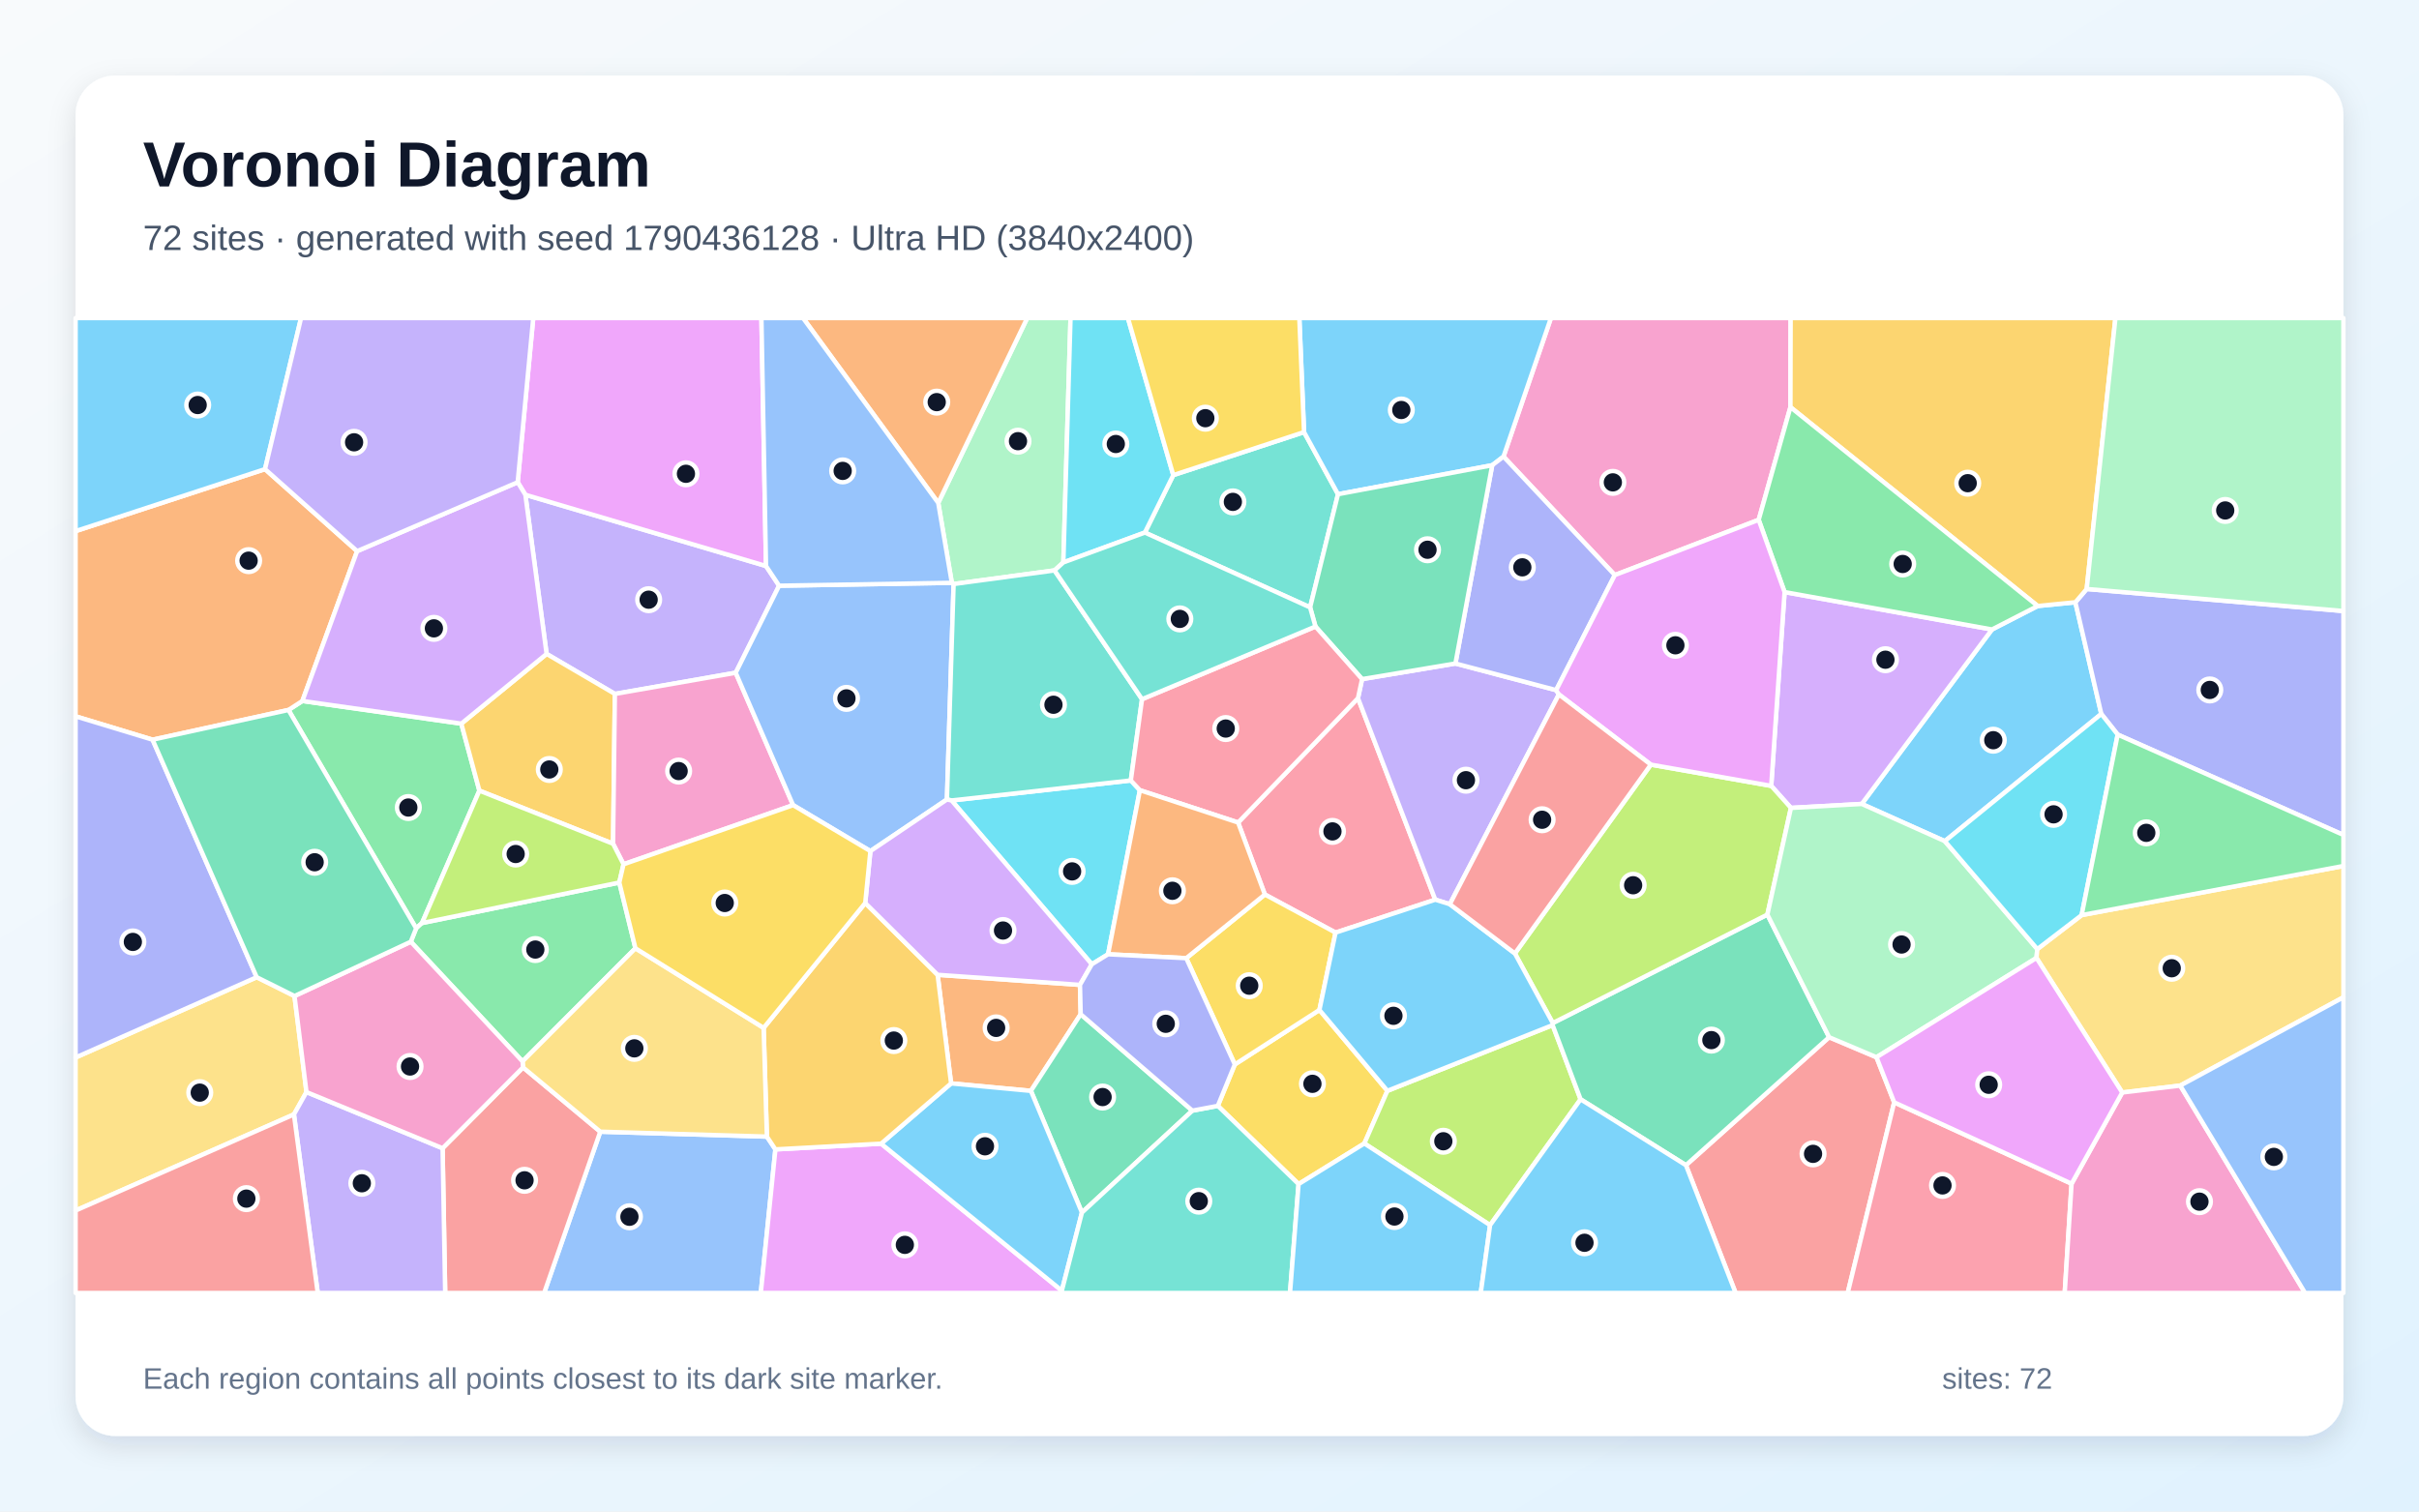
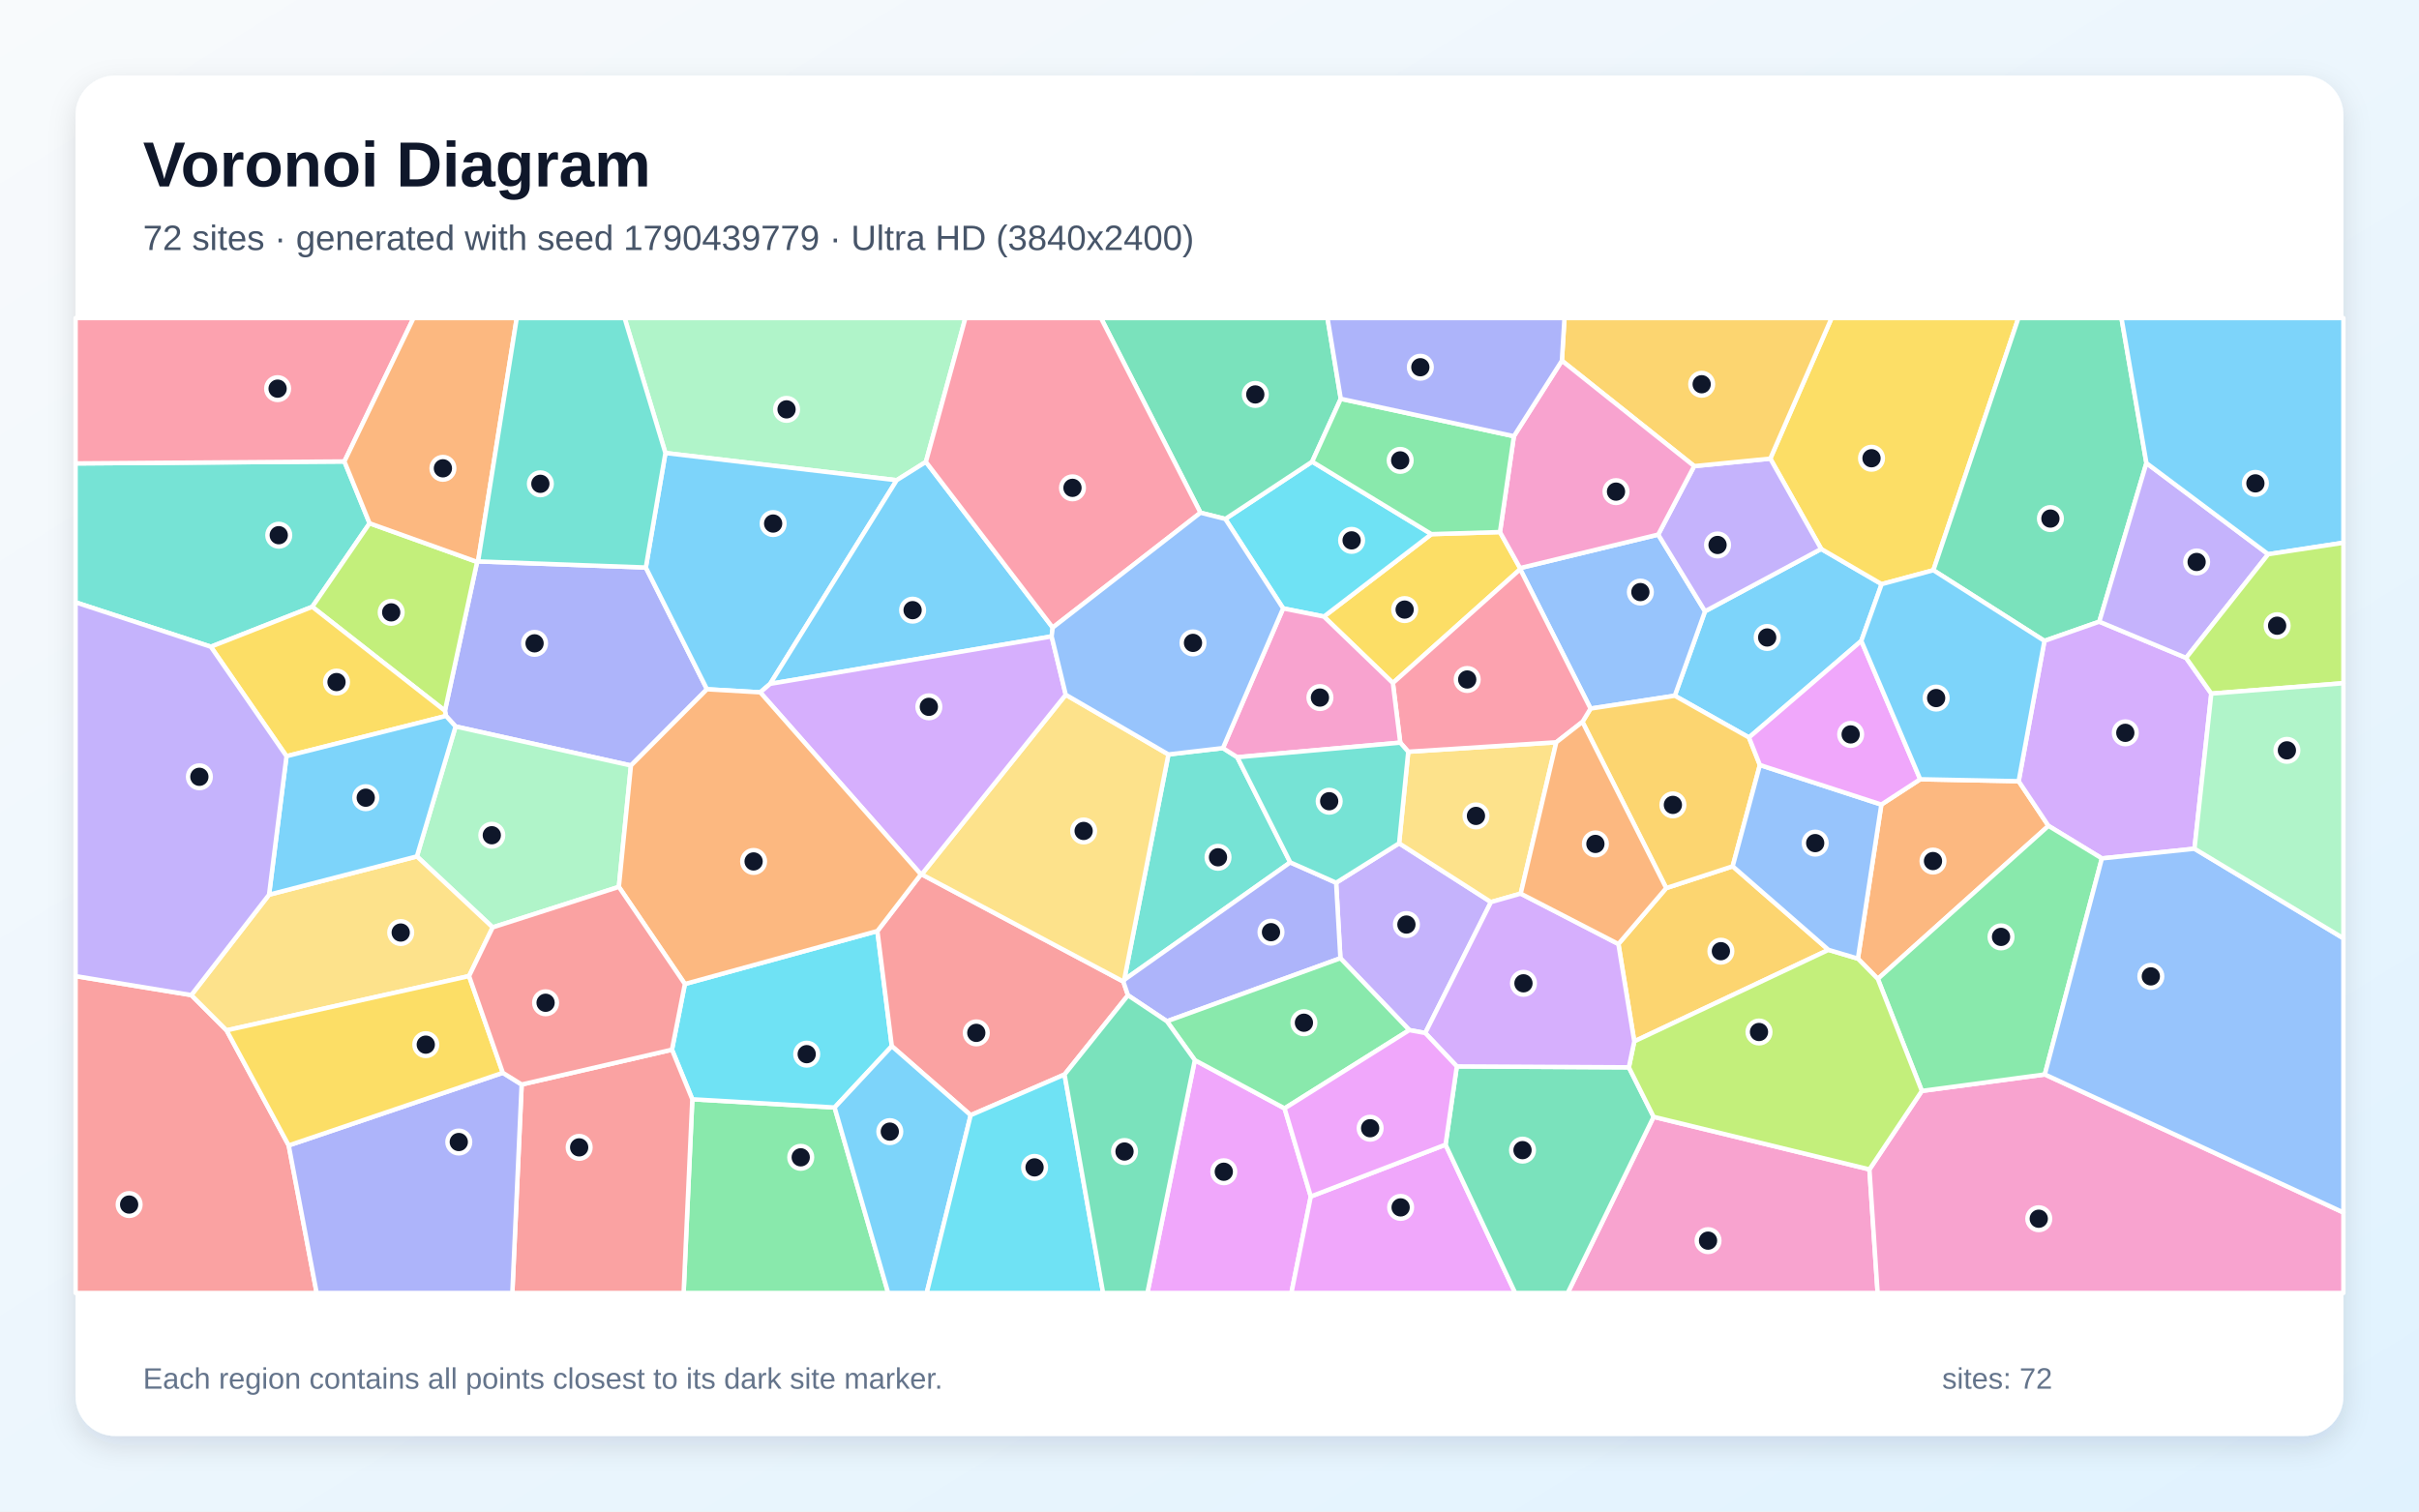
<svg xmlns="http://www.w3.org/2000/svg" width="3840" height="2400" viewBox="0 0 3840 2400" role="img" aria-labelledby="title description">
  <defs>
    <linearGradient id="background" x1="0" y1="0" x2="1" y2="1">
      <stop stop-color="#F8FAFC" />
      <stop offset="1" stop-color="#E0F2FE" />
    </linearGradient>
    <filter id="shadow" x="-5%" y="-5%" width="110%" height="110%">
      <feDropShadow dx="0" dy="15" stdDeviation="22" flood-color="#0F172A" flood-opacity=".12" />
    </filter>
  </defs>
  <rect width="3840" height="2400" fill="url(#background)" />
  <rect x="120" y="120" width="3600" height="2160" rx="63" fill="#FFFFFF" filter="url(#shadow)" />
  <g font-family="Arial, sans-serif">
    <text x="227" y="296" font-size="101" font-weight="700" fill="#0F172A">Voronoi Diagram</text>
-     <text x="227" y="397" font-size="56" fill="#475569">72 sites · generated with seed 1790436128 · Ultra HD (3840x2400)</text>
+     <text x="227" y="397" font-size="56" fill="#475569">72 sites · generated with seed 1790439779 · Ultra HD (3840x2400)</text>
  </g>
  <g stroke="#FFFFFF" stroke-width="7" stroke-linejoin="round">
-     <polygon points="3087.3,1335.6 2955.4,1276.5 3162.1,999.5 3234.7,962.2 3294.5,956.3 3335.7,1133.6" fill="#38BDF8" fill-opacity="0.65" />
-     <polygon points="834.0,785.6 1216.0,898.7 1236.8,930.0 1167.9,1068.2 976.1,1101.8 867.7,1038.3" fill="#A78BFA" fill-opacity="0.65" />
-     <polygon points="2842.2,646.5 2791.8,825.4 2563.4,913.1 2386.7,725.0 2462.0,505.0 2842.5,505.0" fill="#F472B6" fill-opacity="0.65" />
-     <polygon points="1488.4,1547.8 1714.4,1563.8 1715.5,1610.4 1636.5,1732.1 1509.8,1720.2" fill="#FB923C" fill-opacity="0.65" />
-     <polygon points="2061.4,1880.1 1933.2,1755.9 1960.2,1690.1 2094.5,1603.6 2202.4,1732.0 2165.8,1815.6" fill="#FACC15" fill-opacity="0.65" />
-     <polygon points="457.9,1127.3 480.0,1113.0 732.3,1149.0 761.0,1255.4 669.9,1465.6 660.6,1474.0" fill="#4ADE80" fill-opacity="0.65" />
-     <polygon points="1817.4,845.6 1862.5,754.4 2070.1,686.1 2124.0,784.7 2079.7,964.4" fill="#2DD4BF" fill-opacity="0.65" />
-     <polygon points="952.9,1796.9 1217.4,1804.7 1230.9,1825.0 1207.7,2053.0 863.8,2053.0" fill="#60A5FA" fill-opacity="0.65" />
-     <polygon points="1230.9,1825.0 1398.7,1815.9 1685.6,2049.3 1686.2,2053.0 1207.7,2053.0" fill="#E879F9" fill-opacity="0.65" />
-     <polygon points="1892.8,1763.5 1717.5,1925.3 1636.5,1732.1 1715.5,1610.4" fill="#34D399" fill-opacity="0.65" />
-     <polygon points="2676.3,1850.1 2903.6,1646.9 2978.8,1678.7 3006.9,1750.3 2933.1,2053.0 2755.2,2053.0" fill="#F87171" fill-opacity="0.65" />
-     <polygon points="3361.7,1166.4 3335.7,1133.6 3294.5,956.3 3312.5,935.2 3720.0,970.2 3720.0,1325.7" fill="#818CF8" fill-opacity="0.65" />
-     <polygon points="973.2,1339.7 761.0,1255.4 732.3,1149.0 867.7,1038.3 976.1,1101.8" fill="#FBBF24" fill-opacity="0.65" />
-     <polygon points="2365.4,1945.3 2165.8,1815.6 2202.4,1732.0 2464.7,1627.7 2509.1,1745.5" fill="#A3E635" fill-opacity="0.65" />
-     <polygon points="2843.0,1282.8 2811.7,1247.8 2832.9,940.1 3162.1,999.5 2955.4,1276.5" fill="#C084FC" fill-opacity="0.65" />
-     <polygon points="1965.4,1306.0 2155.7,1108.6 2278.4,1428.5 2120.1,1480.8 2007.9,1420.3" fill="#FB7185" fill-opacity="0.65" />
-     <polygon points="1759.0,1515.2 1733.2,1531.1 1510.6,1271.0 1795.1,1239.2 1809.5,1254.7" fill="#22D3EE" fill-opacity="0.65" />
-     <polygon points="1688.0,893.0 1674.0,905.7 1513.8,927.3 1511.0,925.4 1489.4,798.5 1630.6,505.0 1699.4,505.0" fill="#86EFAC" fill-opacity="0.65" />
-     <polygon points="120.0,1922.1 120.0,1679.1 407.5,1551.6 467.5,1581.5 486.5,1734.0 466.6,1769.5" fill="#FCD34D" fill-opacity="0.65" />
-     <polygon points="1685.6,2049.3 1398.7,1815.9 1509.8,1720.2 1636.5,1732.1 1717.5,1925.3" fill="#38BDF8" fill-opacity="0.65" />
-     <polygon points="2386.7,725.0 2368.8,738.7 2124.0,784.7 2070.1,686.1 2062.6,505.0 2462.0,505.0" fill="#38BDF8" fill-opacity="0.65" />
-     <polygon points="2162.2,1078.3 2310.4,1053.5 2470.3,1095.8 2474.6,1102.6 2301.5,1435.7 2278.4,1428.5 2155.7,1108.6" fill="#A78BFA" fill-opacity="0.65" />
-     <polygon points="989.8,1372.3 973.2,1339.7 976.1,1101.8 1167.9,1068.2 1259.0,1278.4" fill="#F472B6" fill-opacity="0.65" />
-     <polygon points="420.7,744.9 566.9,875.1 480.0,1113.0 457.9,1127.3 242.2,1174.5 120.0,1137.4 120.0,843.3" fill="#FB923C" fill-opacity="0.65" />
-     <polygon points="1883.1,1521.4 2007.9,1420.3 2120.1,1480.8 2094.5,1603.6 1960.2,1690.1" fill="#FACC15" fill-opacity="0.65" />
-     <polygon points="1008.7,1505.7 829.5,1685.3 652.1,1495.3 660.6,1474.0 669.9,1465.6 983.1,1401.3" fill="#4ADE80" fill-opacity="0.65" />
-     <polygon points="1685.6,2049.3 1717.5,1925.3 1892.8,1763.5 1933.2,1755.9 2061.4,1880.1 2047.8,2053.0 1686.2,2053.0" fill="#2DD4BF" fill-opacity="0.65" />
-     <polygon points="1511.0,925.4 1513.8,927.3 1503.2,1269.4 1381.7,1351.4 1259.0,1278.4 1167.9,1068.2 1236.8,930.0" fill="#60A5FA" fill-opacity="0.65" />
-     <polygon points="1216.0,898.7 834.0,785.6 821.8,765.7 846.5,505.0 1208.7,505.0" fill="#E879F9" fill-opacity="0.65" />
-     <polygon points="2509.1,1745.5 2464.7,1627.7 2464.9,1624.4 2805.6,1452.2 2903.6,1646.9 2676.3,1850.1" fill="#34D399" fill-opacity="0.65" />
-     <polygon points="702.6,1823.2 830.3,1694.8 952.9,1796.9 863.8,2053.0 706.7,2053.0" fill="#F87171" fill-opacity="0.65" />
-     <polygon points="2470.3,1095.8 2310.4,1053.5 2368.8,738.7 2386.7,725.0 2563.4,913.1" fill="#818CF8" fill-opacity="0.65" />
-     <polygon points="3312.5,935.2 3294.5,956.3 3234.7,962.2 2842.2,646.5 2842.5,505.0 3358.1,505.0" fill="#FBBF24" fill-opacity="0.65" />
-     <polygon points="2805.6,1452.2 2464.9,1624.4 2404.8,1513.9 2620.6,1214.1 2811.7,1247.8 2843.0,1282.8" fill="#A3E635" fill-opacity="0.65" />
-     <polygon points="732.3,1149.0 480.0,1113.0 566.9,875.1 821.8,765.7 834.0,785.6 867.7,1038.3" fill="#C084FC" fill-opacity="0.65" />
-     <polygon points="3006.9,1750.3 3288.5,1879.5 3277.6,2053.0 2933.1,2053.0" fill="#FB7185" fill-opacity="0.65" />
-     <polygon points="1862.5,754.4 1817.4,845.6 1688.0,893.0 1699.4,505.0 1790.5,505.0" fill="#22D3EE" fill-opacity="0.65" />
-     <polygon points="3234.1,1507.0 3232.8,1521.0 2978.8,1678.7 2903.6,1646.9 2805.6,1452.2 2843.0,1282.8 2955.4,1276.5 3087.3,1335.6" fill="#86EFAC" fill-opacity="0.65" />
-     <polygon points="3461.0,1723.7 3368.9,1734.7 3232.8,1521.0 3234.1,1507.0 3304.5,1453.0 3720.0,1375.0 3720.0,1583.5" fill="#FCD34D" fill-opacity="0.65" />
-     <polygon points="420.7,744.9 120.0,843.3 120.0,505.0 477.9,505.0" fill="#38BDF8" fill-opacity="0.65" />
-     <polygon points="2120.1,1480.8 2278.4,1428.5 2301.5,1435.7 2404.8,1513.9 2464.9,1624.4 2464.7,1627.7 2202.4,1732.0 2094.5,1603.6" fill="#38BDF8" fill-opacity="0.65" />
-     <polygon points="466.6,1769.5 486.5,1734.0 702.6,1823.2 706.7,2053.0 504.4,2053.0" fill="#A78BFA" fill-opacity="0.65" />
-     <polygon points="3288.5,1879.5 3368.9,1734.7 3461.0,1723.7 3659.2,2053.0 3277.6,2053.0" fill="#F472B6" fill-opacity="0.65" />
-     <polygon points="1489.4,798.5 1274.8,505.0 1630.6,505.0" fill="#FB923C" fill-opacity="0.65" />
-     <polygon points="2070.1,686.1 1862.5,754.4 1790.5,505.0 2062.6,505.0" fill="#FACC15" fill-opacity="0.65" />
-     <polygon points="2832.9,940.1 2791.8,825.4 2842.2,646.5 3234.7,962.2 3162.1,999.5" fill="#4ADE80" fill-opacity="0.65" />
-     <polygon points="1503.2,1269.4 1513.8,927.3 1674.0,905.7 1812.9,1110.2 1795.1,1239.2 1510.6,1271.0" fill="#2DD4BF" fill-opacity="0.65" />
-     <polygon points="3461.0,1723.7 3720.0,1583.5 3720.0,2053.0 3659.2,2053.0" fill="#60A5FA" fill-opacity="0.65" />
-     <polygon points="3368.9,1734.7 3288.5,1879.5 3006.9,1750.3 2978.8,1678.7 3232.8,1521.0" fill="#E879F9" fill-opacity="0.65" />
-     <polygon points="2310.4,1053.5 2162.2,1078.3 2088.2,994.8 2079.7,964.4 2124.0,784.7 2368.8,738.7" fill="#34D399" fill-opacity="0.65" />
-     <polygon points="120.0,1922.1 466.6,1769.5 504.4,2053.0 120.0,2053.0" fill="#F87171" fill-opacity="0.65" />
-     <polygon points="407.5,1551.6 120.0,1679.1 120.0,1137.4 242.2,1174.5" fill="#818CF8" fill-opacity="0.65" />
-     <polygon points="1398.7,1815.9 1230.9,1825.0 1217.4,1804.7 1212.2,1632.1 1373.5,1433.8 1488.4,1547.8 1509.8,1720.2" fill="#FBBF24" fill-opacity="0.65" />
-     <polygon points="989.8,1372.3 983.1,1401.3 669.9,1465.6 761.0,1255.4 973.2,1339.7" fill="#A3E635" fill-opacity="0.65" />
-     <polygon points="1373.5,1433.8 1381.7,1351.4 1503.2,1269.4 1510.6,1271.0 1733.2,1531.1 1714.4,1563.8 1488.4,1547.8" fill="#C084FC" fill-opacity="0.65" />
-     <polygon points="2088.2,994.8 2162.2,1078.3 2155.7,1108.6 1965.4,1306.0 1809.5,1254.7 1795.1,1239.2 1812.9,1110.2" fill="#FB7185" fill-opacity="0.65" />
-     <polygon points="3304.5,1453.0 3234.1,1507.0 3087.3,1335.6 3335.7,1133.6 3361.7,1166.4" fill="#22D3EE" fill-opacity="0.65" />
-     <polygon points="3312.5,935.2 3358.1,505.0 3720.0,505.0 3720.0,970.2" fill="#86EFAC" fill-opacity="0.65" />
-     <polygon points="1212.2,1632.1 1217.4,1804.7 952.9,1796.9 830.3,1694.8 829.5,1685.3 1008.7,1505.7" fill="#FCD34D" fill-opacity="0.65" />
-     <polygon points="2061.4,1880.1 2165.8,1815.6 2365.4,1945.3 2350.6,2053.0 2047.8,2053.0" fill="#38BDF8" fill-opacity="0.65" />
-     <polygon points="2365.4,1945.3 2509.1,1745.5 2676.3,1850.1 2755.2,2053.0 2350.6,2053.0" fill="#38BDF8" fill-opacity="0.65" />
-     <polygon points="566.9,875.1 420.7,744.9 477.9,505.0 846.5,505.0 821.8,765.7" fill="#A78BFA" fill-opacity="0.65" />
-     <polygon points="830.3,1694.8 702.6,1823.2 486.5,1734.0 467.5,1581.5 652.1,1495.3 829.5,1685.3" fill="#F472B6" fill-opacity="0.65" />
-     <polygon points="1965.4,1306.0 2007.9,1420.3 1883.1,1521.4 1759.0,1515.2 1809.5,1254.7" fill="#FB923C" fill-opacity="0.65" />
-     <polygon points="1373.5,1433.8 1212.2,1632.1 1008.7,1505.7 983.1,1401.3 989.8,1372.3 1259.0,1278.4 1381.7,1351.4" fill="#FACC15" fill-opacity="0.65" />
-     <polygon points="3304.5,1453.0 3361.7,1166.4 3720.0,1325.7 3720.0,1375.0" fill="#4ADE80" fill-opacity="0.65" />
-     <polygon points="2088.2,994.8 1812.9,1110.2 1674.0,905.7 1688.0,893.0 1817.4,845.6 2079.7,964.4" fill="#2DD4BF" fill-opacity="0.65" />
-     <polygon points="1489.4,798.5 1511.0,925.4 1236.8,930.0 1216.0,898.7 1208.7,505.0 1274.8,505.0" fill="#60A5FA" fill-opacity="0.65" />
-     <polygon points="2832.9,940.1 2811.7,1247.8 2620.6,1214.1 2474.6,1102.6 2470.3,1095.8 2563.4,913.1 2791.8,825.4" fill="#E879F9" fill-opacity="0.65" />
-     <polygon points="652.1,1495.3 467.5,1581.5 407.5,1551.6 242.2,1174.5 457.9,1127.3 660.6,1474.0" fill="#34D399" fill-opacity="0.65" />
-     <polygon points="2620.6,1214.1 2404.8,1513.9 2301.5,1435.7 2474.6,1102.6" fill="#F87171" fill-opacity="0.65" />
-     <polygon points="1892.8,1763.5 1715.5,1610.4 1714.4,1563.8 1733.2,1531.1 1759.0,1515.2 1883.1,1521.4 1960.2,1690.1 1933.2,1755.9" fill="#818CF8" fill-opacity="0.65" />
+     <polygon points="2954.7,1017.6 2776.4,1171.0 2658.6,1104.7 2706.6,970.6 2891.0,871.6 2987.0,927.5" fill="#38BDF8" fill-opacity="0.65" />
+     <polygon points="2262.5,1640.2 2237.2,1635.6 2127.8,1521.5 2121.0,1401.6 2221.0,1339.0 2366.8,1432.3" fill="#A78BFA" fill-opacity="0.65" />
+     <polygon points="2625.0,1773.3 2967.6,1856.8 2980.6,2053.0 2488.6,2053.0" fill="#F472B6" fill-opacity="0.65" />
+     <polygon points="2980.9,1554.3 2949.3,1522.1 2986.5,1277.5 3048.2,1237.3 3204.5,1240.4 3251.8,1311.3" fill="#FB923C" fill-opacity="0.65" />
+     <polygon points="3069.1,905.4 2987.0,927.5 2891.0,871.6 2810.2,728.2 2907.5,505.0 3204.1,505.0" fill="#FACC15" fill-opacity="0.65" />
+     <polygon points="1099.0,1745.4 1324.9,1758.5 1409.9,2053.0 1085.2,2053.0" fill="#4ADE80" fill-opacity="0.65" />
+     <polygon points="546.7,732.7 586.7,830.9 495.7,963.5 334.7,1026.9 120.0,956.4 120.0,735.8" fill="#2DD4BF" fill-opacity="0.65" />
+     <polygon points="2524.9,1125.1 2413.2,903.8 2413.0,902.0 2632.3,848.8 2706.6,970.6 2658.6,1104.7" fill="#60A5FA" fill-opacity="0.65" />
+     <polygon points="1896.7,1683.3 2039.2,1759.9 2080.8,1899.8 2050.0,2053.0 1821.4,2053.0" fill="#E879F9" fill-opacity="0.65" />
+     <polygon points="3407.3,735.3 3332.5,987.1 3245.4,1017.6 3069.1,905.4 3204.1,505.0 3367.7,505.0" fill="#34D399" fill-opacity="0.65" />
+     <polygon points="120.0,1549.9 303.7,1580.0 359.7,1636.0 458.3,1818.7 502.7,2053.0 120.0,2053.0" fill="#F87171" fill-opacity="0.65" />
+     <polygon points="758.9,891.4 1025.2,901.1 1122.3,1094.4 1001.6,1215.5 723.2,1153.5 708.0,1136.8 706.3,1128.6 757.4,892.2" fill="#818CF8" fill-opacity="0.65" />
+     <polygon points="2569.1,1498.9 2645.0,1410.1 2750.5,1375.5 2902.6,1508.2 2594.3,1653.5" fill="#FBBF24" fill-opacity="0.65" />
+     <polygon points="757.4,892.2 706.3,1128.6 495.7,963.5 586.7,830.9" fill="#A3E635" fill-opacity="0.65" />
+     <polygon points="3510.3,1101.3 3483.6,1347.6 3336.6,1363.0 3251.8,1311.3 3204.5,1240.4 3245.4,1017.6 3332.5,987.1 3470.3,1044.6" fill="#C084FC" fill-opacity="0.65" />
+     <polygon points="546.7,732.7 120.0,735.8 120.0,505.0 656.5,505.0" fill="#FB7185" fill-opacity="0.65" />
+     <polygon points="1066.7,1666.7 1087.2,1562.4 1392.8,1478.3 1415.7,1661.1 1324.9,1758.5 1099.0,1745.4" fill="#22D3EE" fill-opacity="0.65" />
+     <polygon points="1469.8,733.4 1423.4,762.5 1056.3,719.3 991.5,505.0 1532.5,505.0" fill="#86EFAC" fill-opacity="0.65" />
+     <polygon points="2235.5,1193.6 2470.5,1178.6 2414.0,1418.9 2366.8,1432.3 2221.0,1339.0" fill="#FCD34D" fill-opacity="0.65" />
+     <polygon points="1222.6,1085.8 1206.8,1099.3 1122.3,1094.4 1025.2,901.1 1056.3,719.3 1423.4,762.5" fill="#38BDF8" fill-opacity="0.65" />
+     <polygon points="1671.1,996.5 1669.4,1010.5 1222.6,1085.8 1423.4,762.5 1469.8,733.4" fill="#38BDF8" fill-opacity="0.65" />
+     <polygon points="3470.3,1044.6 3332.5,987.1 3407.3,735.3 3600.6,880.0" fill="#A78BFA" fill-opacity="0.65" />
+     <polygon points="2967.6,1856.8 3050.8,1732.2 3246.0,1706.0 3720.0,1925.2 3720.0,2053.0 2980.6,2053.0" fill="#F472B6" fill-opacity="0.65" />
+     <polygon points="758.9,891.4 757.4,892.2 586.7,830.9 546.7,732.7 656.5,505.0 820.3,505.0" fill="#FB923C" fill-opacity="0.65" />
+     <polygon points="2101.6,979.0 2272.3,848.1 2381.1,844.8 2413.0,902.0 2413.2,903.8 2211.1,1084.5" fill="#FACC15" fill-opacity="0.65" />
+     <polygon points="3246.0,1706.0 3050.8,1732.2 2980.9,1554.3 3251.8,1311.3 3336.6,1363.0" fill="#4ADE80" fill-opacity="0.65" />
+     <polygon points="2048.2,1369.3 1784.6,1555.8 1854.8,1197.9 1941.3,1187.8 1964.1,1202.3" fill="#2DD4BF" fill-opacity="0.65" />
+     <polygon points="3246.0,1706.0 3336.6,1363.0 3483.6,1347.6 3720.0,1489.8 3720.0,1925.2" fill="#60A5FA" fill-opacity="0.65" />
+     <polygon points="2080.8,1899.8 2294.7,1817.5 2405.3,2053.0 2050.0,2053.0" fill="#E879F9" fill-opacity="0.65" />
+     <polygon points="2294.7,1817.5 2312.6,1693.2 2585.7,1694.7 2625.0,1773.3 2488.6,2053.0 2405.3,2053.0" fill="#34D399" fill-opacity="0.65" />
+     <polygon points="1461.9,1388.4 1463.1,1388.3 1783.2,1558.5 1790.6,1580.3 1689.9,1706.1 1540.9,1770.7 1415.7,1661.1 1392.8,1478.3" fill="#F87171" fill-opacity="0.65" />
+     <polygon points="1852.4,1621.6 1790.6,1580.3 1783.2,1558.5 1784.6,1555.8 2048.2,1369.3 2121.0,1401.6 2127.8,1521.5" fill="#818CF8" fill-opacity="0.65" />
+     <polygon points="2793.7,1214.7 2750.5,1375.5 2645.0,1410.1 2512.0,1146.2 2524.9,1125.1 2658.6,1104.7 2776.4,1171.0" fill="#FBBF24" fill-opacity="0.65" />
+     <polygon points="2585.7,1694.7 2594.3,1653.5 2902.6,1508.2 2949.3,1522.1 2980.9,1554.3 3050.8,1732.2 2967.6,1856.8 2625.0,1773.3" fill="#A3E635" fill-opacity="0.65" />
+     <polygon points="2585.7,1694.7 2312.6,1693.2 2262.5,1640.2 2366.8,1432.3 2414.0,1418.9 2569.1,1498.9 2594.3,1653.5" fill="#C084FC" fill-opacity="0.65" />
+     <polygon points="2512.0,1146.2 2470.5,1178.6 2235.5,1193.6 2222.8,1179.2 2211.1,1084.5 2413.2,903.8 2524.9,1125.1" fill="#FB7185" fill-opacity="0.65" />
+     <polygon points="2272.3,848.1 2101.6,979.0 2036.9,966.0 1945.1,824.0 2083.0,733.0" fill="#22D3EE" fill-opacity="0.65" />
+     <polygon points="982.4,1408.2 782.1,1472.5 661.8,1359.8 723.2,1153.5 1001.6,1215.5" fill="#86EFAC" fill-opacity="0.65" />
+     <polygon points="1854.8,1197.9 1784.6,1555.8 1783.2,1558.5 1463.1,1388.3 1691.8,1103.1" fill="#FCD34D" fill-opacity="0.65" />
+     <polygon points="3600.6,880.0 3407.3,735.3 3367.7,505.0 3720.0,505.0 3720.0,861.8" fill="#38BDF8" fill-opacity="0.65" />
+     <polygon points="1324.9,1758.5 1415.7,1661.1 1540.9,1770.7 1471.1,2053.0 1409.9,2053.0" fill="#38BDF8" fill-opacity="0.65" />
+     <polygon points="2632.3,848.8 2689.4,740.1 2810.2,728.2 2891.0,871.6 2706.6,970.6" fill="#A78BFA" fill-opacity="0.65" />
+     <polygon points="1964.1,1202.3 1941.3,1187.8 2036.9,966.0 2101.6,979.0 2211.1,1084.5 2222.8,1179.2" fill="#F472B6" fill-opacity="0.65" />
+     <polygon points="2512.0,1146.2 2645.0,1410.1 2569.1,1498.9 2414.0,1418.9 2470.5,1178.6" fill="#FB923C" fill-opacity="0.65" />
+     <polygon points="454.8,1200.7 334.7,1026.9 495.7,963.5 706.3,1128.6 708.0,1136.8" fill="#FACC15" fill-opacity="0.65" />
+     <polygon points="2039.2,1759.9 1896.7,1683.3 1852.4,1621.6 2127.8,1521.5 2237.2,1635.6" fill="#4ADE80" fill-opacity="0.65" />
+     <polygon points="1056.3,719.3 1025.2,901.1 758.9,891.4 820.3,505.0 991.5,505.0" fill="#2DD4BF" fill-opacity="0.65" />
+     <polygon points="2986.5,1277.5 2949.3,1522.1 2902.6,1508.2 2750.5,1375.5 2793.7,1214.7" fill="#60A5FA" fill-opacity="0.65" />
+     <polygon points="3048.2,1237.3 2986.5,1277.5 2793.7,1214.7 2776.4,1171.0 2954.7,1017.6" fill="#E879F9" fill-opacity="0.65" />
+     <polygon points="2128.4,633.2 2083.0,733.0 1945.1,824.0 1905.7,814.1 1747.7,505.0 2107.3,505.0" fill="#34D399" fill-opacity="0.65" />
+     <polygon points="828.1,1722.0 1066.7,1666.7 1099.0,1745.4 1085.2,2053.0 813.3,2053.0" fill="#F87171" fill-opacity="0.65" />
+     <polygon points="458.3,1818.7 798.2,1703.4 828.1,1722.0 813.3,2053.0 502.7,2053.0" fill="#818CF8" fill-opacity="0.65" />
+     <polygon points="2810.2,728.2 2689.4,740.1 2479.4,572.7 2483.5,505.0 2907.5,505.0" fill="#FBBF24" fill-opacity="0.65" />
+     <polygon points="3510.3,1101.3 3470.3,1044.6 3600.6,880.0 3720.0,861.8 3720.0,1084.8" fill="#A3E635" fill-opacity="0.65" />
+     <polygon points="1691.8,1103.1 1463.1,1388.3 1461.9,1388.4 1206.8,1099.3 1222.6,1085.8 1669.4,1010.5" fill="#C084FC" fill-opacity="0.65" />
+     <polygon points="1905.7,814.1 1671.1,996.5 1469.8,733.4 1532.5,505.0 1747.7,505.0" fill="#FB7185" fill-opacity="0.65" />
+     <polygon points="1540.9,1770.7 1689.9,1706.1 1751.1,2053.0 1471.1,2053.0" fill="#22D3EE" fill-opacity="0.65" />
+     <polygon points="3483.6,1347.6 3510.3,1101.3 3720.0,1084.8 3720.0,1489.8" fill="#86EFAC" fill-opacity="0.65" />
+     <polygon points="744.6,1549.8 359.7,1636.0 303.7,1580.0 427.1,1420.6 661.8,1359.8 782.1,1472.5" fill="#FCD34D" fill-opacity="0.65" />
+     <polygon points="661.8,1359.8 427.1,1420.6 454.8,1200.7 708.0,1136.8 723.2,1153.5" fill="#38BDF8" fill-opacity="0.65" />
+     <polygon points="3245.4,1017.6 3204.5,1240.4 3048.2,1237.3 2954.7,1017.6 2987.0,927.5 3069.1,905.4" fill="#38BDF8" fill-opacity="0.65" />
+     <polygon points="454.8,1200.7 427.1,1420.6 303.7,1580.0 120.0,1549.9 120.0,956.4 334.7,1026.9" fill="#A78BFA" fill-opacity="0.65" />
+     <polygon points="2403.2,692.6 2479.4,572.7 2689.4,740.1 2632.3,848.8 2413.0,902.0 2381.1,844.8" fill="#F472B6" fill-opacity="0.65" />
+     <polygon points="1461.9,1388.4 1392.8,1478.3 1087.2,1562.4 982.4,1408.2 1001.6,1215.5 1122.3,1094.4 1206.8,1099.3" fill="#FB923C" fill-opacity="0.65" />
+     <polygon points="798.2,1703.4 458.3,1818.7 359.7,1636.0 744.6,1549.8" fill="#FACC15" fill-opacity="0.65" />
+     <polygon points="2403.2,692.6 2381.1,844.8 2272.3,848.1 2083.0,733.0 2128.4,633.2" fill="#4ADE80" fill-opacity="0.65" />
+     <polygon points="2048.2,1369.3 1964.1,1202.3 2222.8,1179.2 2235.5,1193.6 2221.0,1339.0 2121.0,1401.6" fill="#2DD4BF" fill-opacity="0.65" />
+     <polygon points="1941.3,1187.8 1854.8,1197.9 1691.8,1103.1 1669.4,1010.5 1671.1,996.5 1905.7,814.1 1945.1,824.0 2036.9,966.0" fill="#60A5FA" fill-opacity="0.65" />
+     <polygon points="2312.6,1693.2 2294.7,1817.5 2080.8,1899.8 2039.2,1759.9 2237.2,1635.6 2262.5,1640.2" fill="#E879F9" fill-opacity="0.65" />
+     <polygon points="1689.9,1706.1 1790.6,1580.3 1852.4,1621.6 1896.7,1683.3 1821.4,2053.0 1751.1,2053.0" fill="#34D399" fill-opacity="0.65" />
+     <polygon points="828.1,1722.0 798.2,1703.4 744.6,1549.8 782.1,1472.5 982.4,1408.2 1087.2,1562.4 1066.7,1666.7" fill="#F87171" fill-opacity="0.65" />
+     <polygon points="2479.4,572.7 2403.2,692.6 2128.4,633.2 2107.3,505.0 2483.5,505.0" fill="#818CF8" fill-opacity="0.65" />
  </g>
  <g>
-     <circle cx="3164.2" cy="1175.3" r="18" fill="#0F172A" stroke="#FFFFFF" stroke-width="7" />
-     <circle cx="1029.7" cy="952.2" r="18" fill="#0F172A" stroke="#FFFFFF" stroke-width="7" />
-     <circle cx="2560.3" cy="765.9" r="18" fill="#0F172A" stroke="#FFFFFF" stroke-width="7" />
-     <circle cx="1581.3" cy="1632.1" r="18" fill="#0F172A" stroke="#FFFFFF" stroke-width="7" />
-     <circle cx="2083.4" cy="1720.9" r="18" fill="#0F172A" stroke="#FFFFFF" stroke-width="7" />
-     <circle cx="648.2" cy="1282.2" r="18" fill="#0F172A" stroke="#FFFFFF" stroke-width="7" />
-     <circle cx="1957.1" cy="796.9" r="18" fill="#0F172A" stroke="#FFFFFF" stroke-width="7" />
-     <circle cx="999.2" cy="1932.0" r="18" fill="#0F172A" stroke="#FFFFFF" stroke-width="7" />
-     <circle cx="1436.4" cy="1976.6" r="18" fill="#0F172A" stroke="#FFFFFF" stroke-width="7" />
-     <circle cx="1750.3" cy="1741.9" r="18" fill="#0F172A" stroke="#FFFFFF" stroke-width="7" />
-     <circle cx="2878.1" cy="1832.1" r="18" fill="#0F172A" stroke="#FFFFFF" stroke-width="7" />
-     <circle cx="3507.9" cy="1095.5" r="18" fill="#0F172A" stroke="#FFFFFF" stroke-width="7" />
-     <circle cx="872.0" cy="1221.8" r="18" fill="#0F172A" stroke="#FFFFFF" stroke-width="7" />
-     <circle cx="2291.2" cy="1812.1" r="18" fill="#0F172A" stroke="#FFFFFF" stroke-width="7" />
-     <circle cx="2993.0" cy="1047.5" r="18" fill="#0F172A" stroke="#FFFFFF" stroke-width="7" />
-     <circle cx="2115.2" cy="1320.1" r="18" fill="#0F172A" stroke="#FFFFFF" stroke-width="7" />
-     <circle cx="1701.9" cy="1383.6" r="18" fill="#0F172A" stroke="#FFFFFF" stroke-width="7" />
-     <circle cx="1616.0" cy="700.5" r="18" fill="#0F172A" stroke="#FFFFFF" stroke-width="7" />
-     <circle cx="317.1" cy="1734.9" r="18" fill="#0F172A" stroke="#FFFFFF" stroke-width="7" />
-     <circle cx="1563.6" cy="1820.1" r="18" fill="#0F172A" stroke="#FFFFFF" stroke-width="7" />
-     <circle cx="2224.5" cy="651.0" r="18" fill="#0F172A" stroke="#FFFFFF" stroke-width="7" />
-     <circle cx="2327.1" cy="1238.8" r="18" fill="#0F172A" stroke="#FFFFFF" stroke-width="7" />
-     <circle cx="1077.3" cy="1224.3" r="18" fill="#0F172A" stroke="#FFFFFF" stroke-width="7" />
-     <circle cx="394.7" cy="890.2" r="18" fill="#0F172A" stroke="#FFFFFF" stroke-width="7" />
-     <circle cx="1983.1" cy="1565.1" r="18" fill="#0F172A" stroke="#FFFFFF" stroke-width="7" />
-     <circle cx="849.8" cy="1507.7" r="18" fill="#0F172A" stroke="#FFFFFF" stroke-width="7" />
-     <circle cx="1903.0" cy="1907.2" r="18" fill="#0F172A" stroke="#FFFFFF" stroke-width="7" />
-     <circle cx="1343.7" cy="1108.9" r="18" fill="#0F172A" stroke="#FFFFFF" stroke-width="7" />
-     <circle cx="1088.9" cy="752.3" r="18" fill="#0F172A" stroke="#FFFFFF" stroke-width="7" />
-     <circle cx="2716.7" cy="1651.5" r="18" fill="#0F172A" stroke="#FFFFFF" stroke-width="7" />
-     <circle cx="832.7" cy="1874.1" r="18" fill="#0F172A" stroke="#FFFFFF" stroke-width="7" />
-     <circle cx="2416.6" cy="900.8" r="18" fill="#0F172A" stroke="#FFFFFF" stroke-width="7" />
-     <circle cx="3123.6" cy="767.2" r="18" fill="#0F172A" stroke="#FFFFFF" stroke-width="7" />
-     <circle cx="2592.5" cy="1405.6" r="18" fill="#0F172A" stroke="#FFFFFF" stroke-width="7" />
-     <circle cx="688.8" cy="997.7" r="18" fill="#0F172A" stroke="#FFFFFF" stroke-width="7" />
-     <circle cx="3083.6" cy="1882.2" r="18" fill="#0F172A" stroke="#FFFFFF" stroke-width="7" />
-     <circle cx="1771.3" cy="705.0" r="18" fill="#0F172A" stroke="#FFFFFF" stroke-width="7" />
-     <circle cx="3018.6" cy="1499.7" r="18" fill="#0F172A" stroke="#FFFFFF" stroke-width="7" />
-     <circle cx="3447.5" cy="1537.4" r="18" fill="#0F172A" stroke="#FFFFFF" stroke-width="7" />
-     <circle cx="313.8" cy="643.1" r="18" fill="#0F172A" stroke="#FFFFFF" stroke-width="7" />
-     <circle cx="2212.0" cy="1612.9" r="18" fill="#0F172A" stroke="#FFFFFF" stroke-width="7" />
-     <circle cx="574.4" cy="1878.8" r="18" fill="#0F172A" stroke="#FFFFFF" stroke-width="7" />
-     <circle cx="3491.5" cy="1908.0" r="18" fill="#0F172A" stroke="#FFFFFF" stroke-width="7" />
-     <circle cx="1487.0" cy="638.5" r="18" fill="#0F172A" stroke="#FFFFFF" stroke-width="7" />
-     <circle cx="1913.4" cy="664.0" r="18" fill="#0F172A" stroke="#FFFFFF" stroke-width="7" />
-     <circle cx="3020.4" cy="895.5" r="18" fill="#0F172A" stroke="#FFFFFF" stroke-width="7" />
-     <circle cx="1672.3" cy="1119.0" r="18" fill="#0F172A" stroke="#FFFFFF" stroke-width="7" />
-     <circle cx="3609.6" cy="1836.9" r="18" fill="#0F172A" stroke="#FFFFFF" stroke-width="7" />
-     <circle cx="3156.9" cy="1722.4" r="18" fill="#0F172A" stroke="#FFFFFF" stroke-width="7" />
-     <circle cx="2266.1" cy="872.9" r="18" fill="#0F172A" stroke="#FFFFFF" stroke-width="7" />
-     <circle cx="391.1" cy="1903.2" r="18" fill="#0F172A" stroke="#FFFFFF" stroke-width="7" />
-     <circle cx="210.9" cy="1495.6" r="18" fill="#0F172A" stroke="#FFFFFF" stroke-width="7" />
-     <circle cx="1418.9" cy="1652.2" r="18" fill="#0F172A" stroke="#FFFFFF" stroke-width="7" />
-     <circle cx="818.6" cy="1356.0" r="18" fill="#0F172A" stroke="#FFFFFF" stroke-width="7" />
-     <circle cx="1592.2" cy="1477.5" r="18" fill="#0F172A" stroke="#FFFFFF" stroke-width="7" />
-     <circle cx="1945.8" cy="1156.8" r="18" fill="#0F172A" stroke="#FFFFFF" stroke-width="7" />
-     <circle cx="3259.9" cy="1293.0" r="18" fill="#0F172A" stroke="#FFFFFF" stroke-width="7" />
-     <circle cx="3532.4" cy="810.5" r="18" fill="#0F172A" stroke="#FFFFFF" stroke-width="7" />
-     <circle cx="1007.0" cy="1664.6" r="18" fill="#0F172A" stroke="#FFFFFF" stroke-width="7" />
-     <circle cx="2213.6" cy="1931.6" r="18" fill="#0F172A" stroke="#FFFFFF" stroke-width="7" />
-     <circle cx="2515.3" cy="1973.3" r="18" fill="#0F172A" stroke="#FFFFFF" stroke-width="7" />
-     <circle cx="562.1" cy="702.3" r="18" fill="#0F172A" stroke="#FFFFFF" stroke-width="7" />
-     <circle cx="650.9" cy="1693.4" r="18" fill="#0F172A" stroke="#FFFFFF" stroke-width="7" />
-     <circle cx="1861.1" cy="1414.4" r="18" fill="#0F172A" stroke="#FFFFFF" stroke-width="7" />
-     <circle cx="1150.5" cy="1433.8" r="18" fill="#0F172A" stroke="#FFFFFF" stroke-width="7" />
-     <circle cx="3407.1" cy="1322.4" r="18" fill="#0F172A" stroke="#FFFFFF" stroke-width="7" />
-     <circle cx="1872.9" cy="982.7" r="18" fill="#0F172A" stroke="#FFFFFF" stroke-width="7" />
-     <circle cx="1337.7" cy="747.7" r="18" fill="#0F172A" stroke="#FFFFFF" stroke-width="7" />
-     <circle cx="2659.6" cy="1024.6" r="18" fill="#0F172A" stroke="#FFFFFF" stroke-width="7" />
-     <circle cx="499.5" cy="1369.1" r="18" fill="#0F172A" stroke="#FFFFFF" stroke-width="7" />
-     <circle cx="2448.0" cy="1301.6" r="18" fill="#0F172A" stroke="#FFFFFF" stroke-width="7" />
-     <circle cx="1850.6" cy="1625.6" r="18" fill="#0F172A" stroke="#FFFFFF" stroke-width="7" />
+     <circle cx="2805.3" cy="1012.2" r="18" fill="#0F172A" stroke="#FFFFFF" stroke-width="7" />
+     <circle cx="2232.6" cy="1468.0" r="18" fill="#0F172A" stroke="#FFFFFF" stroke-width="7" />
+     <circle cx="2711.4" cy="1969.9" r="18" fill="#0F172A" stroke="#FFFFFF" stroke-width="7" />
+     <circle cx="3068.5" cy="1367.2" r="18" fill="#0F172A" stroke="#FFFFFF" stroke-width="7" />
+     <circle cx="2970.9" cy="727.6" r="18" fill="#0F172A" stroke="#FFFFFF" stroke-width="7" />
+     <circle cx="1271.1" cy="1837.6" r="18" fill="#0F172A" stroke="#FFFFFF" stroke-width="7" />
+     <circle cx="442.5" cy="849.8" r="18" fill="#0F172A" stroke="#FFFFFF" stroke-width="7" />
+     <circle cx="2604.0" cy="940.1" r="18" fill="#0F172A" stroke="#FFFFFF" stroke-width="7" />
+     <circle cx="1942.7" cy="1860.5" r="18" fill="#0F172A" stroke="#FFFFFF" stroke-width="7" />
+     <circle cx="3254.9" cy="823.4" r="18" fill="#0F172A" stroke="#FFFFFF" stroke-width="7" />
+     <circle cx="205.0" cy="1912.6" r="18" fill="#0F172A" stroke="#FFFFFF" stroke-width="7" />
+     <circle cx="848.6" cy="1021.5" r="18" fill="#0F172A" stroke="#FFFFFF" stroke-width="7" />
+     <circle cx="2731.8" cy="1510.3" r="18" fill="#0F172A" stroke="#FFFFFF" stroke-width="7" />
+     <circle cx="621.0" cy="972.3" r="18" fill="#0F172A" stroke="#FFFFFF" stroke-width="7" />
+     <circle cx="3373.8" cy="1163.6" r="18" fill="#0F172A" stroke="#FFFFFF" stroke-width="7" />
+     <circle cx="440.7" cy="617.1" r="18" fill="#0F172A" stroke="#FFFFFF" stroke-width="7" />
+     <circle cx="1280.6" cy="1673.8" r="18" fill="#0F172A" stroke="#FFFFFF" stroke-width="7" />
+     <circle cx="1248.6" cy="650.0" r="18" fill="#0F172A" stroke="#FFFFFF" stroke-width="7" />
+     <circle cx="2343.0" cy="1295.5" r="18" fill="#0F172A" stroke="#FFFFFF" stroke-width="7" />
+     <circle cx="1227.3" cy="831.3" r="18" fill="#0F172A" stroke="#FFFFFF" stroke-width="7" />
+     <circle cx="1448.7" cy="968.8" r="18" fill="#0F172A" stroke="#FFFFFF" stroke-width="7" />
+     <circle cx="3487.0" cy="892.3" r="18" fill="#0F172A" stroke="#FFFFFF" stroke-width="7" />
+     <circle cx="3236.4" cy="1935.1" r="18" fill="#0F172A" stroke="#FFFFFF" stroke-width="7" />
+     <circle cx="703.1" cy="743.6" r="18" fill="#0F172A" stroke="#FFFFFF" stroke-width="7" />
+     <circle cx="2229.8" cy="967.9" r="18" fill="#0F172A" stroke="#FFFFFF" stroke-width="7" />
+     <circle cx="3176.5" cy="1487.6" r="18" fill="#0F172A" stroke="#FFFFFF" stroke-width="7" />
+     <circle cx="1933.5" cy="1361.2" r="18" fill="#0F172A" stroke="#FFFFFF" stroke-width="7" />
+     <circle cx="3414.3" cy="1550.3" r="18" fill="#0F172A" stroke="#FFFFFF" stroke-width="7" />
+     <circle cx="2223.4" cy="1917.1" r="18" fill="#0F172A" stroke="#FFFFFF" stroke-width="7" />
+     <circle cx="2416.9" cy="1826.2" r="18" fill="#0F172A" stroke="#FFFFFF" stroke-width="7" />
+     <circle cx="1549.8" cy="1640.0" r="18" fill="#0F172A" stroke="#FFFFFF" stroke-width="7" />
+     <circle cx="2017.6" cy="1480.1" r="18" fill="#0F172A" stroke="#FFFFFF" stroke-width="7" />
+     <circle cx="2655.6" cy="1278.0" r="18" fill="#0F172A" stroke="#FFFFFF" stroke-width="7" />
+     <circle cx="2792.3" cy="1638.6" r="18" fill="#0F172A" stroke="#FFFFFF" stroke-width="7" />
+     <circle cx="2418.4" cy="1561.3" r="18" fill="#0F172A" stroke="#FFFFFF" stroke-width="7" />
+     <circle cx="2329.1" cy="1078.9" r="18" fill="#0F172A" stroke="#FFFFFF" stroke-width="7" />
+     <circle cx="2145.6" cy="858.0" r="18" fill="#0F172A" stroke="#FFFFFF" stroke-width="7" />
+     <circle cx="780.7" cy="1326.2" r="18" fill="#0F172A" stroke="#FFFFFF" stroke-width="7" />
+     <circle cx="1720.2" cy="1319.4" r="18" fill="#0F172A" stroke="#FFFFFF" stroke-width="7" />
+     <circle cx="3580.3" cy="767.5" r="18" fill="#0F172A" stroke="#FFFFFF" stroke-width="7" />
+     <circle cx="1412.5" cy="1796.8" r="18" fill="#0F172A" stroke="#FFFFFF" stroke-width="7" />
+     <circle cx="2726.5" cy="865.3" r="18" fill="#0F172A" stroke="#FFFFFF" stroke-width="7" />
+     <circle cx="2095.3" cy="1107.6" r="18" fill="#0F172A" stroke="#FFFFFF" stroke-width="7" />
+     <circle cx="2532.6" cy="1340.0" r="18" fill="#0F172A" stroke="#FFFFFF" stroke-width="7" />
+     <circle cx="534.2" cy="1083.0" r="18" fill="#0F172A" stroke="#FFFFFF" stroke-width="7" />
+     <circle cx="2069.9" cy="1623.9" r="18" fill="#0F172A" stroke="#FFFFFF" stroke-width="7" />
+     <circle cx="857.8" cy="768.2" r="18" fill="#0F172A" stroke="#FFFFFF" stroke-width="7" />
+     <circle cx="2881.5" cy="1338.7" r="18" fill="#0F172A" stroke="#FFFFFF" stroke-width="7" />
+     <circle cx="2937.8" cy="1166.1" r="18" fill="#0F172A" stroke="#FFFFFF" stroke-width="7" />
+     <circle cx="1992.7" cy="626.3" r="18" fill="#0F172A" stroke="#FFFFFF" stroke-width="7" />
+     <circle cx="919.4" cy="1821.8" r="18" fill="#0F172A" stroke="#FFFFFF" stroke-width="7" />
+     <circle cx="728.3" cy="1813.3" r="18" fill="#0F172A" stroke="#FFFFFF" stroke-width="7" />
+     <circle cx="2701.3" cy="610.1" r="18" fill="#0F172A" stroke="#FFFFFF" stroke-width="7" />
+     <circle cx="3614.8" cy="993.5" r="18" fill="#0F172A" stroke="#FFFFFF" stroke-width="7" />
+     <circle cx="1474.5" cy="1122.3" r="18" fill="#0F172A" stroke="#FFFFFF" stroke-width="7" />
+     <circle cx="1702.5" cy="774.6" r="18" fill="#0F172A" stroke="#FFFFFF" stroke-width="7" />
+     <circle cx="1642.3" cy="1853.6" r="18" fill="#0F172A" stroke="#FFFFFF" stroke-width="7" />
+     <circle cx="3630.3" cy="1191.4" r="18" fill="#0F172A" stroke="#FFFFFF" stroke-width="7" />
+     <circle cx="636.1" cy="1480.7" r="18" fill="#0F172A" stroke="#FFFFFF" stroke-width="7" />
+     <circle cx="580.6" cy="1266.6" r="18" fill="#0F172A" stroke="#FFFFFF" stroke-width="7" />
+     <circle cx="3073.5" cy="1108.4" r="18" fill="#0F172A" stroke="#FFFFFF" stroke-width="7" />
+     <circle cx="316.5" cy="1233.4" r="18" fill="#0F172A" stroke="#FFFFFF" stroke-width="7" />
+     <circle cx="2565.3" cy="780.6" r="18" fill="#0F172A" stroke="#FFFFFF" stroke-width="7" />
+     <circle cx="1196.3" cy="1367.8" r="18" fill="#0F172A" stroke="#FFFFFF" stroke-width="7" />
+     <circle cx="675.9" cy="1658.7" r="18" fill="#0F172A" stroke="#FFFFFF" stroke-width="7" />
+     <circle cx="2222.7" cy="731.0" r="18" fill="#0F172A" stroke="#FFFFFF" stroke-width="7" />
+     <circle cx="2110.0" cy="1272.2" r="18" fill="#0F172A" stroke="#FFFFFF" stroke-width="7" />
+     <circle cx="1893.8" cy="1020.8" r="18" fill="#0F172A" stroke="#FFFFFF" stroke-width="7" />
+     <circle cx="2175.0" cy="1791.4" r="18" fill="#0F172A" stroke="#FFFFFF" stroke-width="7" />
+     <circle cx="1785.1" cy="1828.4" r="18" fill="#0F172A" stroke="#FFFFFF" stroke-width="7" />
+     <circle cx="866.1" cy="1592.2" r="18" fill="#0F172A" stroke="#FFFFFF" stroke-width="7" />
+     <circle cx="2254.7" cy="583.1" r="18" fill="#0F172A" stroke="#FFFFFF" stroke-width="7" />
  </g>
  <g font-family="Arial, sans-serif" font-size="47" fill="#64748B">
    <text x="227" y="2205">Each region contains all points closest to its dark site marker.</text>
    <text x="3083" y="2205">sites: 72</text>
  </g>
</svg>
